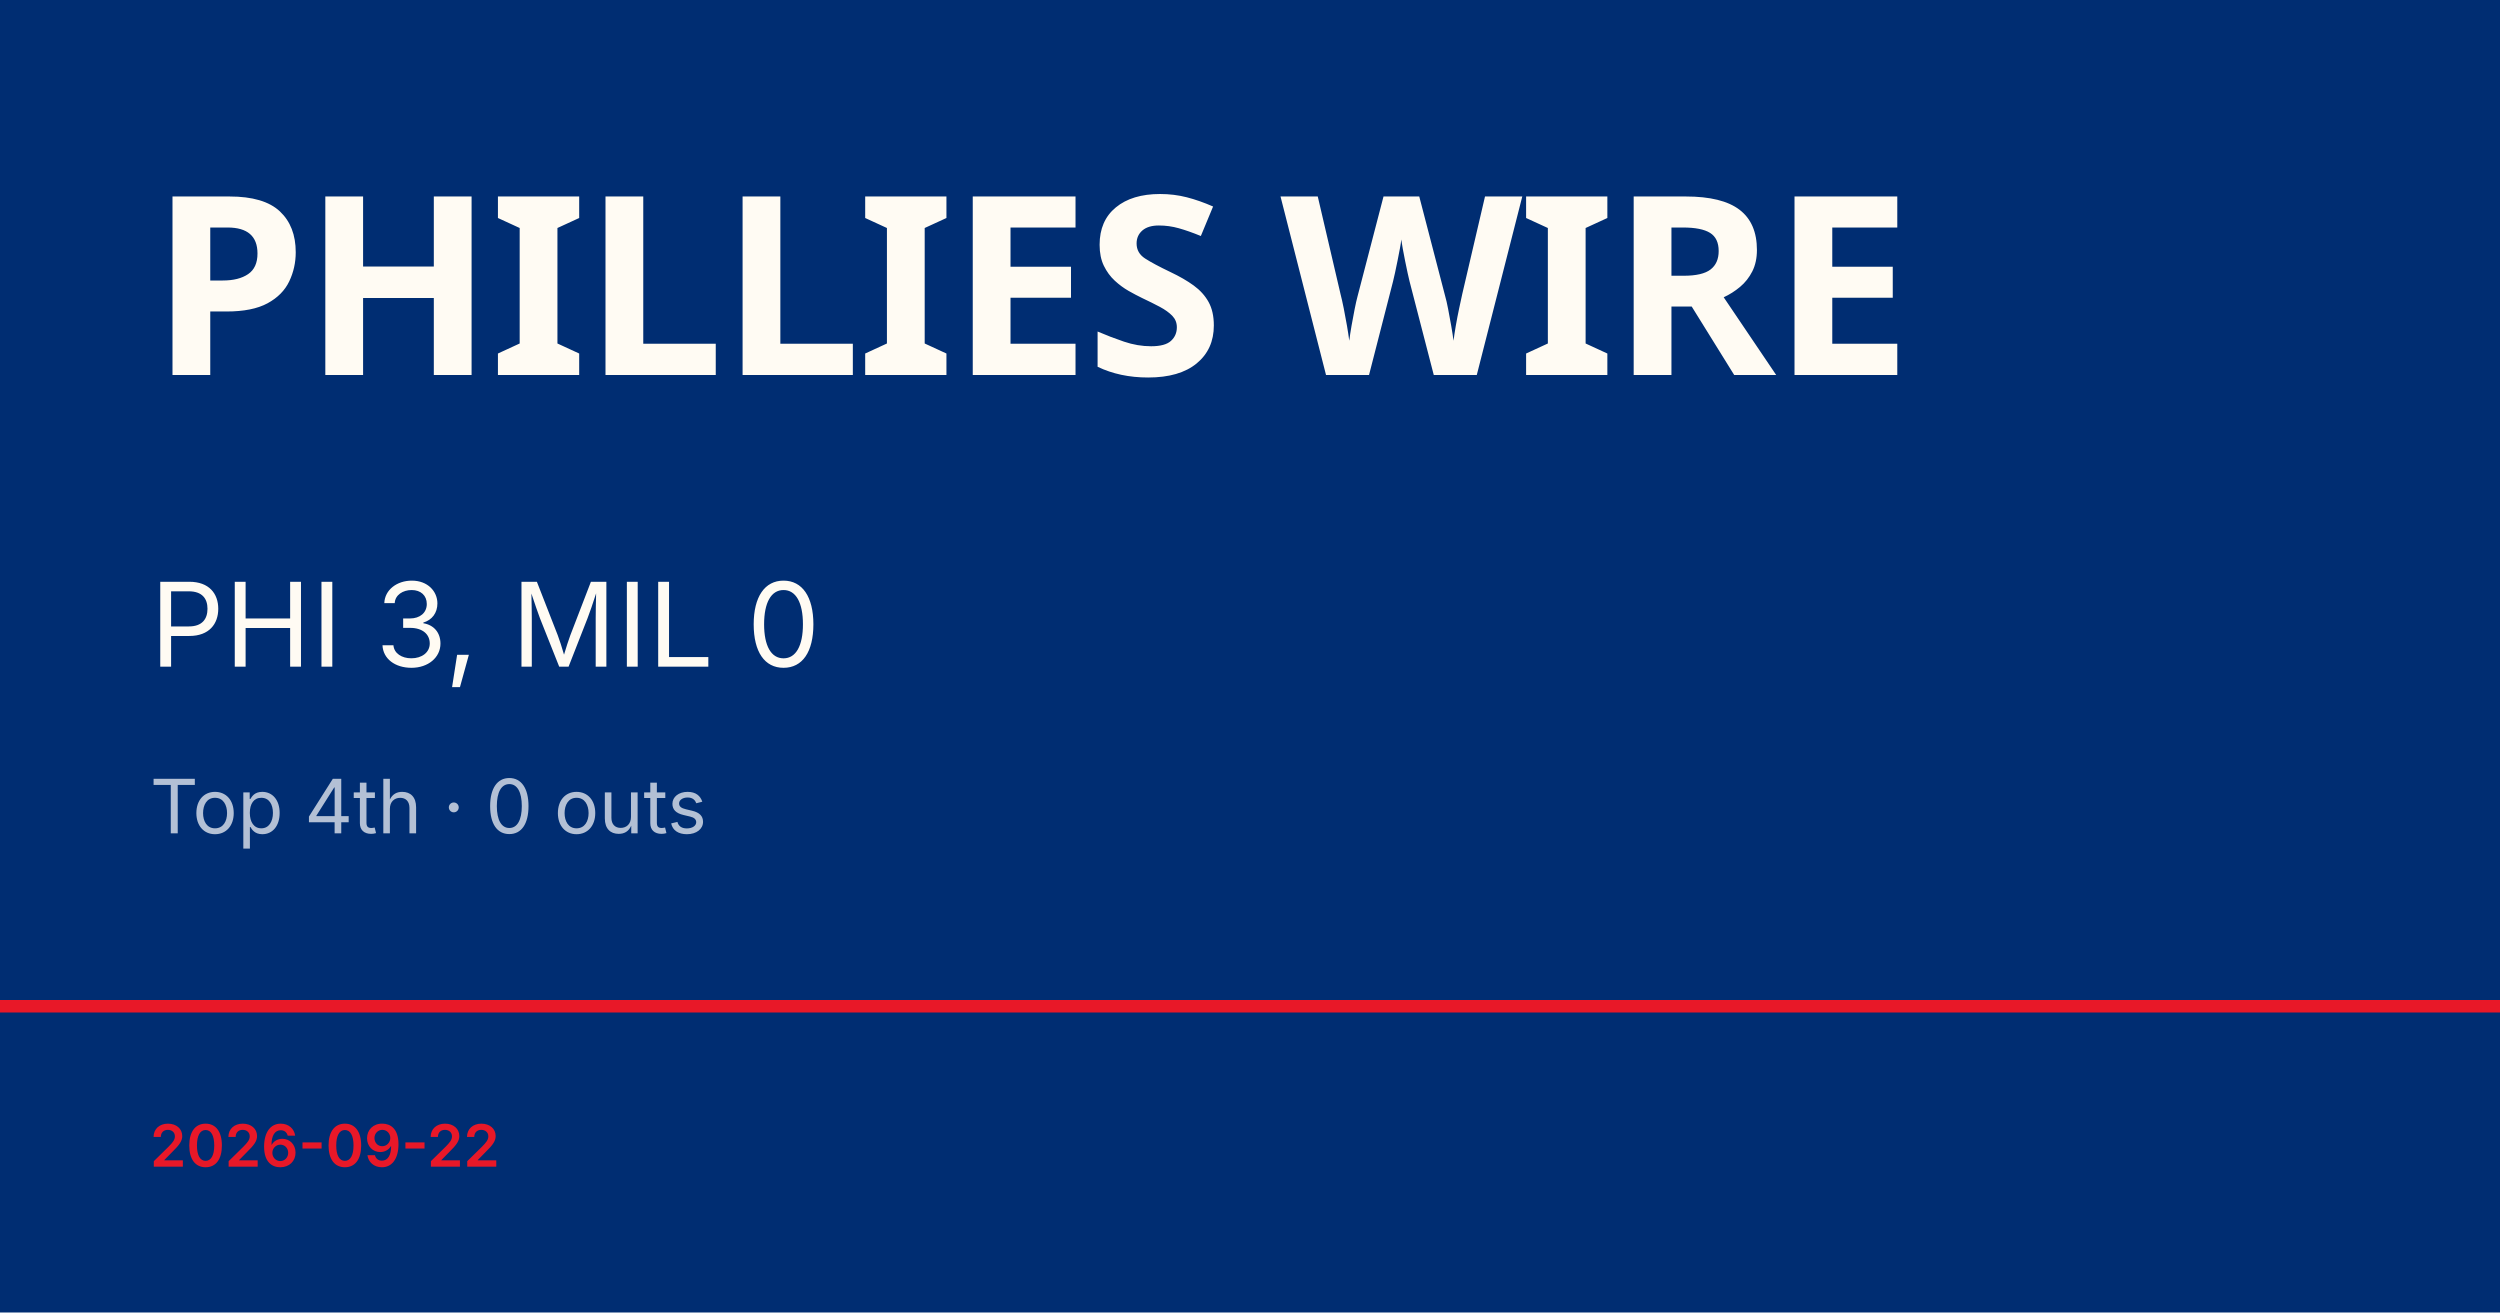
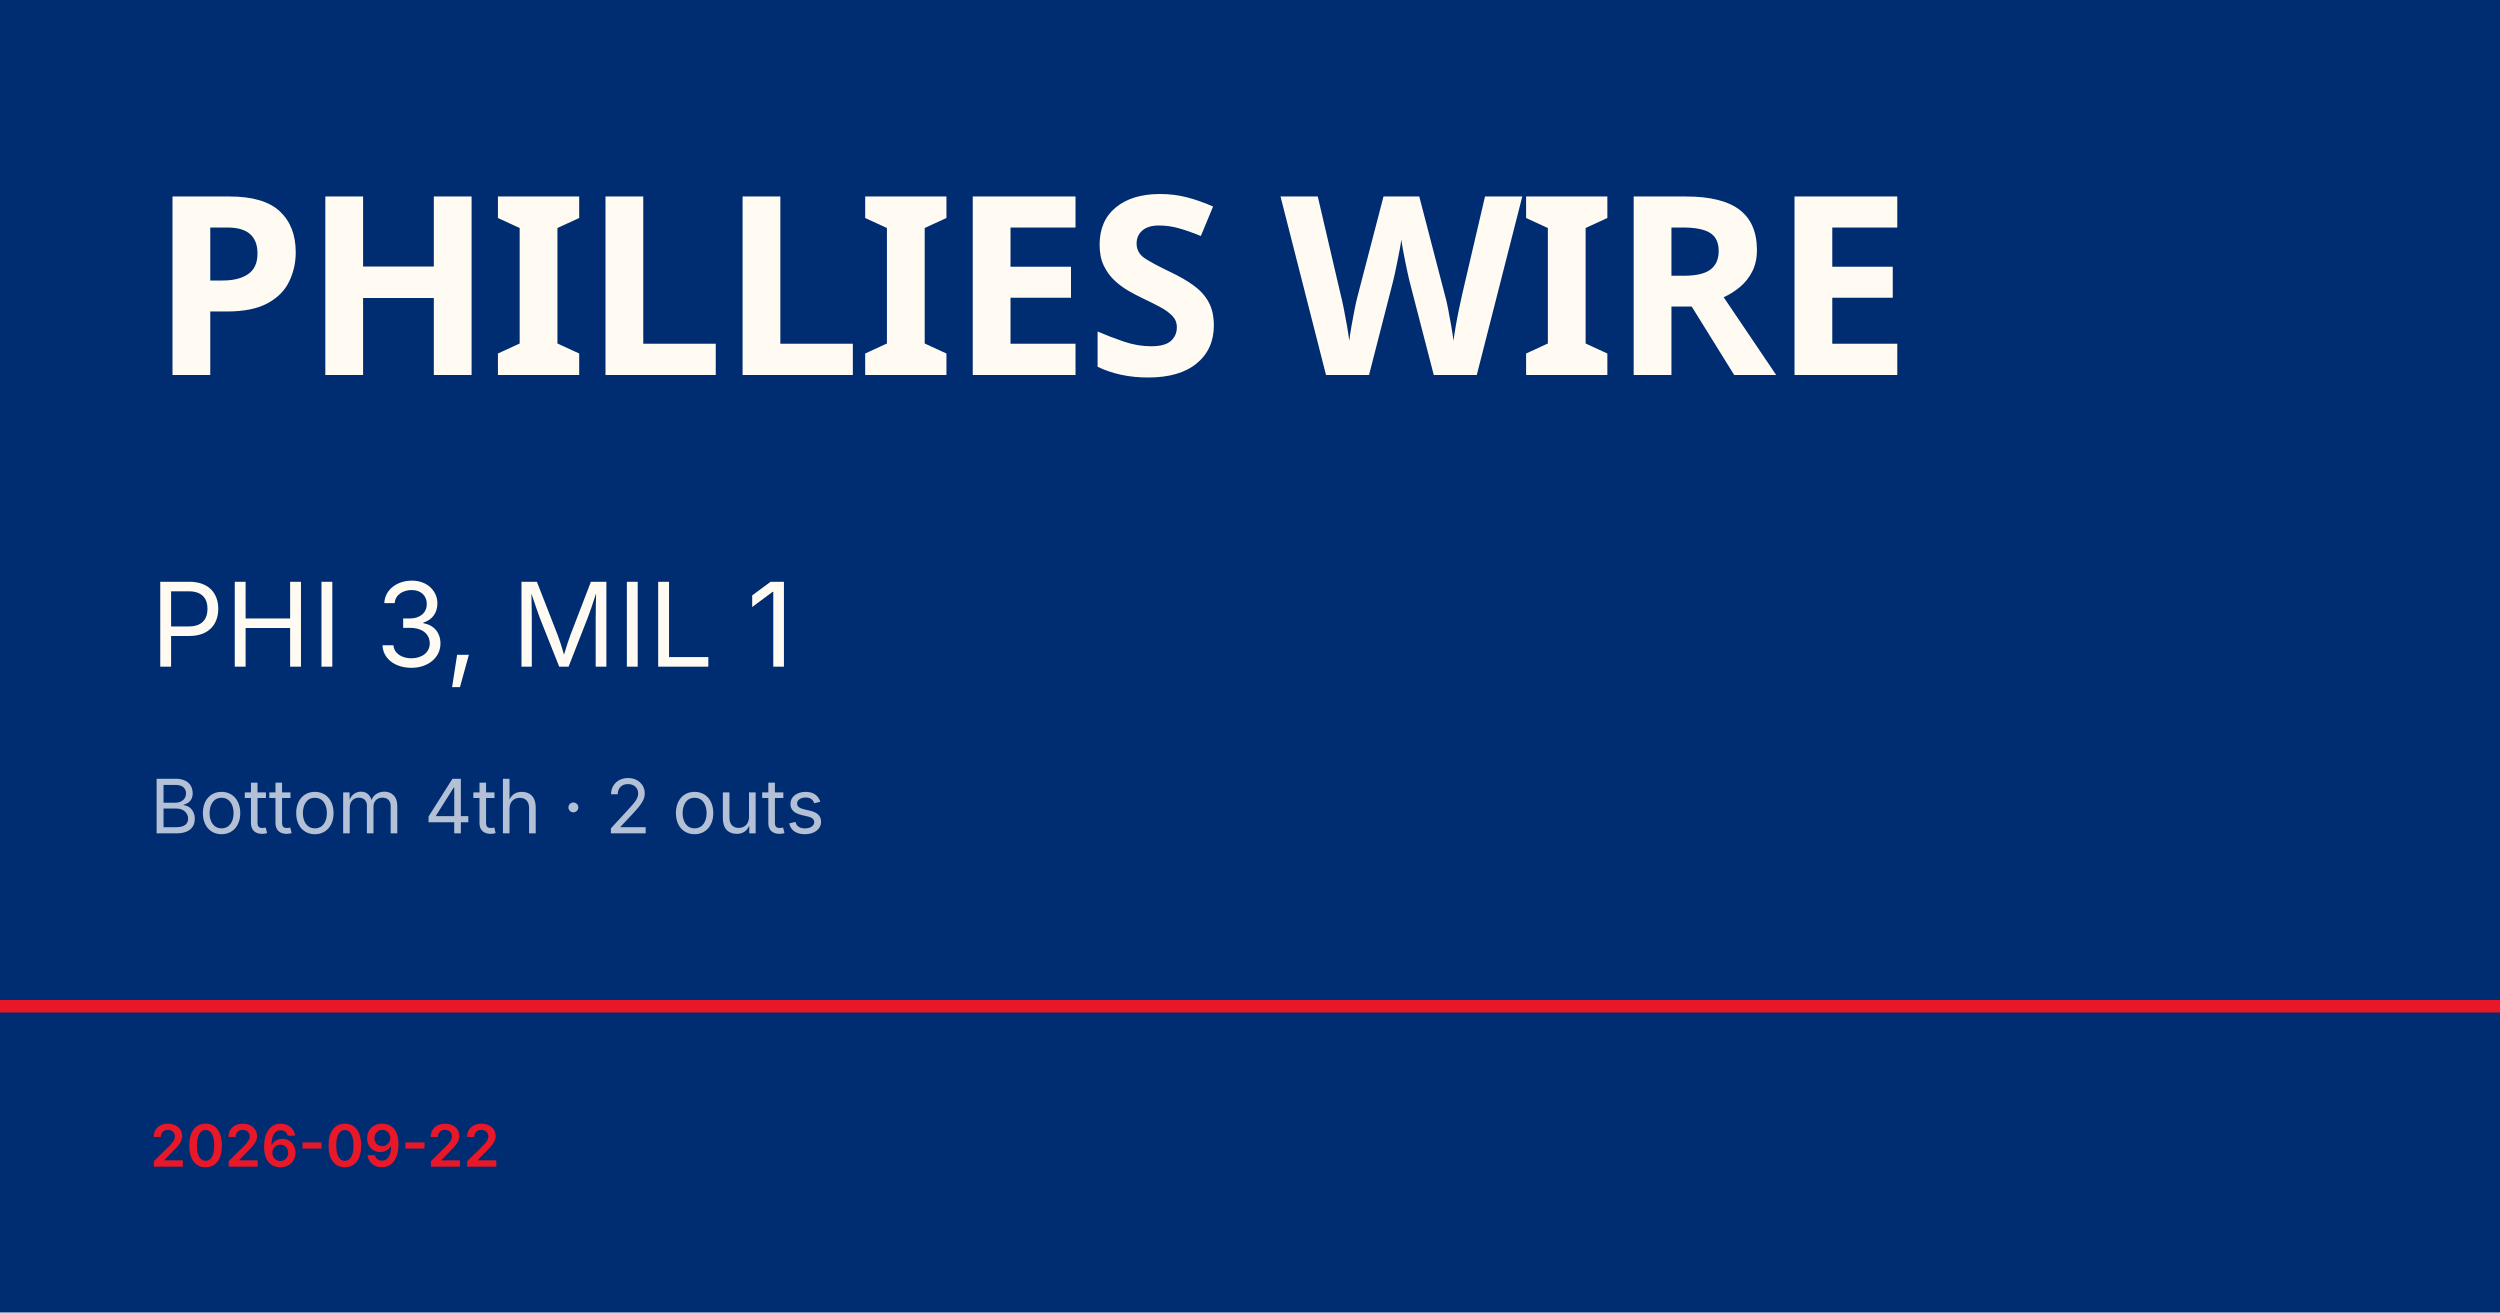
<svg xmlns="http://www.w3.org/2000/svg" viewBox="0 0 1200 630">
  <rect width="1200" height="630" fill="#002d72" />
  <rect y="480" width="1200" height="6" fill="#e81828" />
  <text x="72" y="180" font-family="Barlow Condensed, Impact, sans-serif" font-size="120" font-weight="900" fill="#fffbf3" letter-spacing="-2">PHILLIES WIRE</text>
-   <text x="72" y="320" font-family="Inter, Helvetica, sans-serif" font-size="56" fill="#fffbf3">PHI 3, MIL 0</text>
-   <text x="72" y="400" font-family="Inter, Helvetica, sans-serif" font-size="36" fill="rgba(255,255,255,0.7)">Top 4th · 0 outs</text>
+   <text x="72" y="320" font-family="Inter, Helvetica, sans-serif" font-size="56" fill="#fffbf3">PHI 3, MIL 1</text>
+   <text x="72" y="400" font-family="Inter, Helvetica, sans-serif" font-size="36" fill="rgba(255,255,255,0.7)">Bottom 4th · 2 outs</text>
  <text x="72" y="560" font-family="Inter, Helvetica, sans-serif" font-size="28" fill="#e81828" font-weight="600">2026-09-22</text>
</svg>
